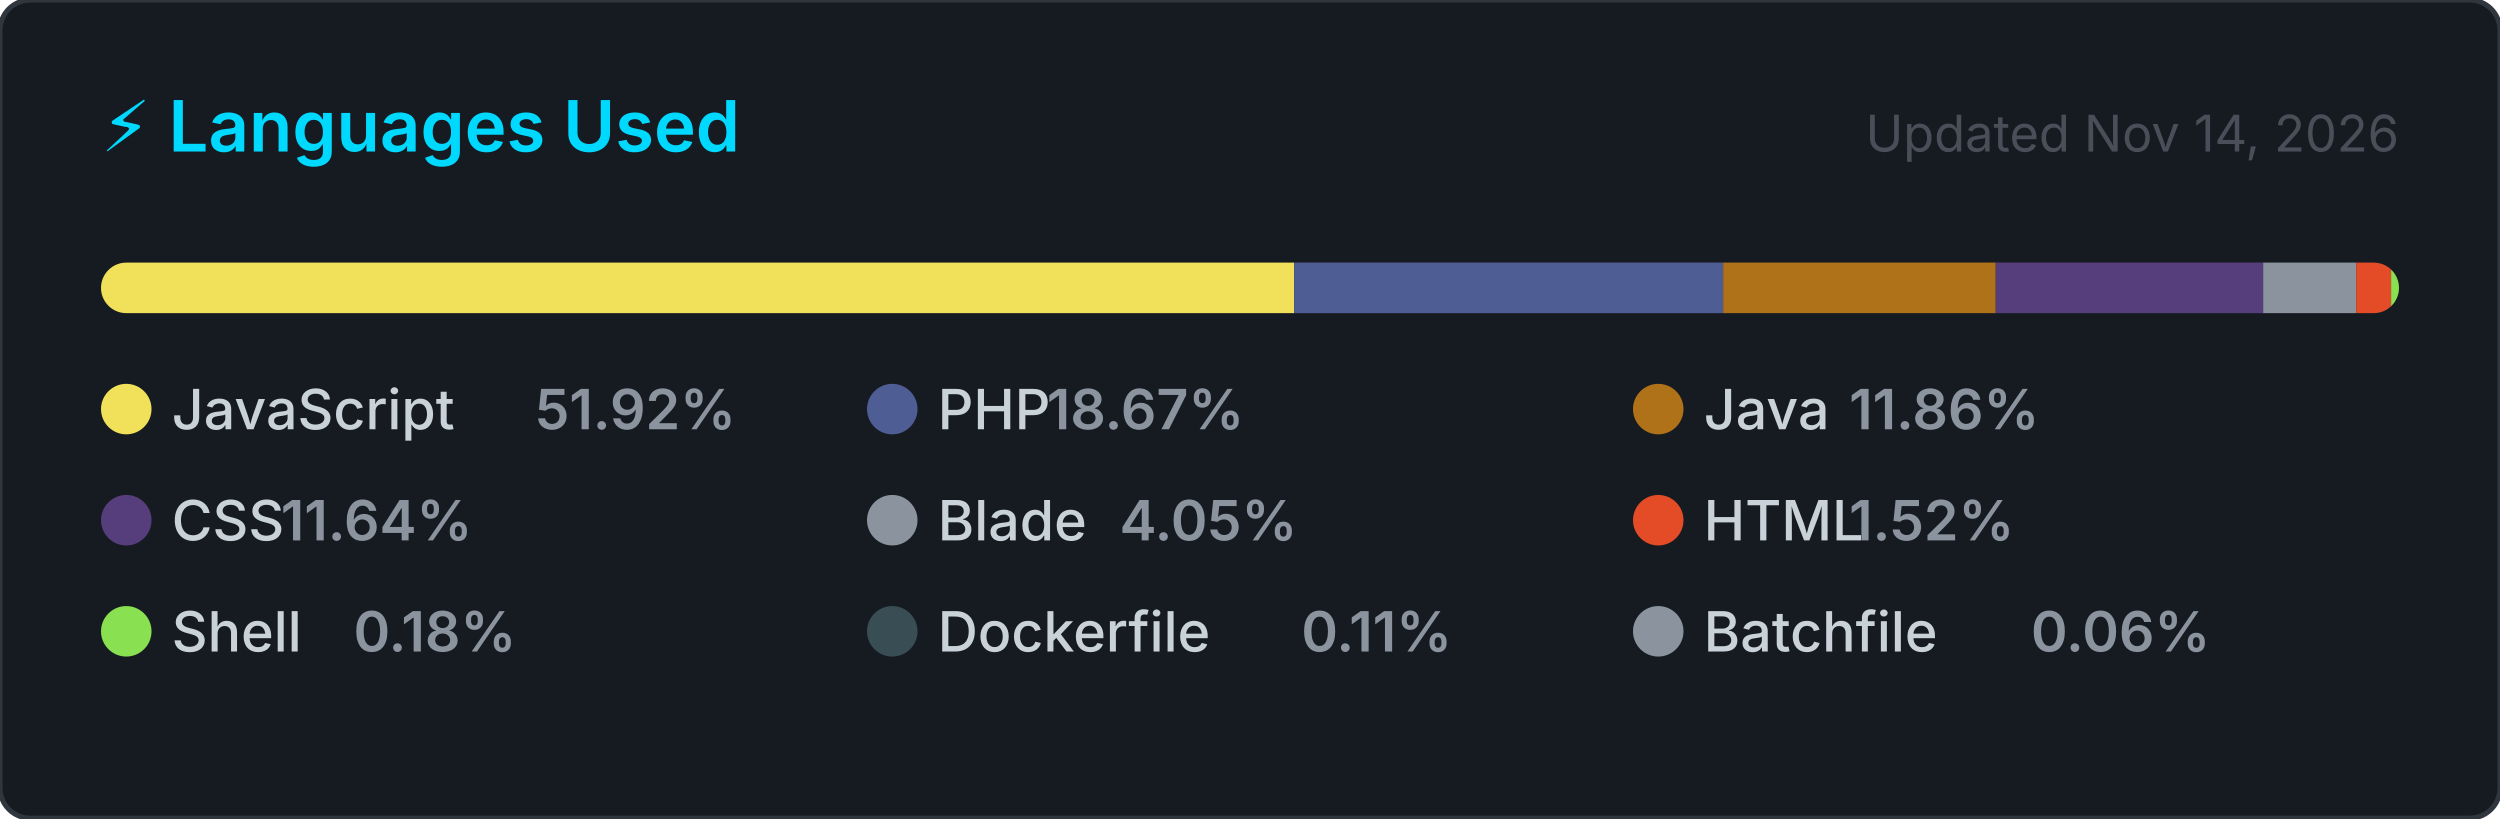
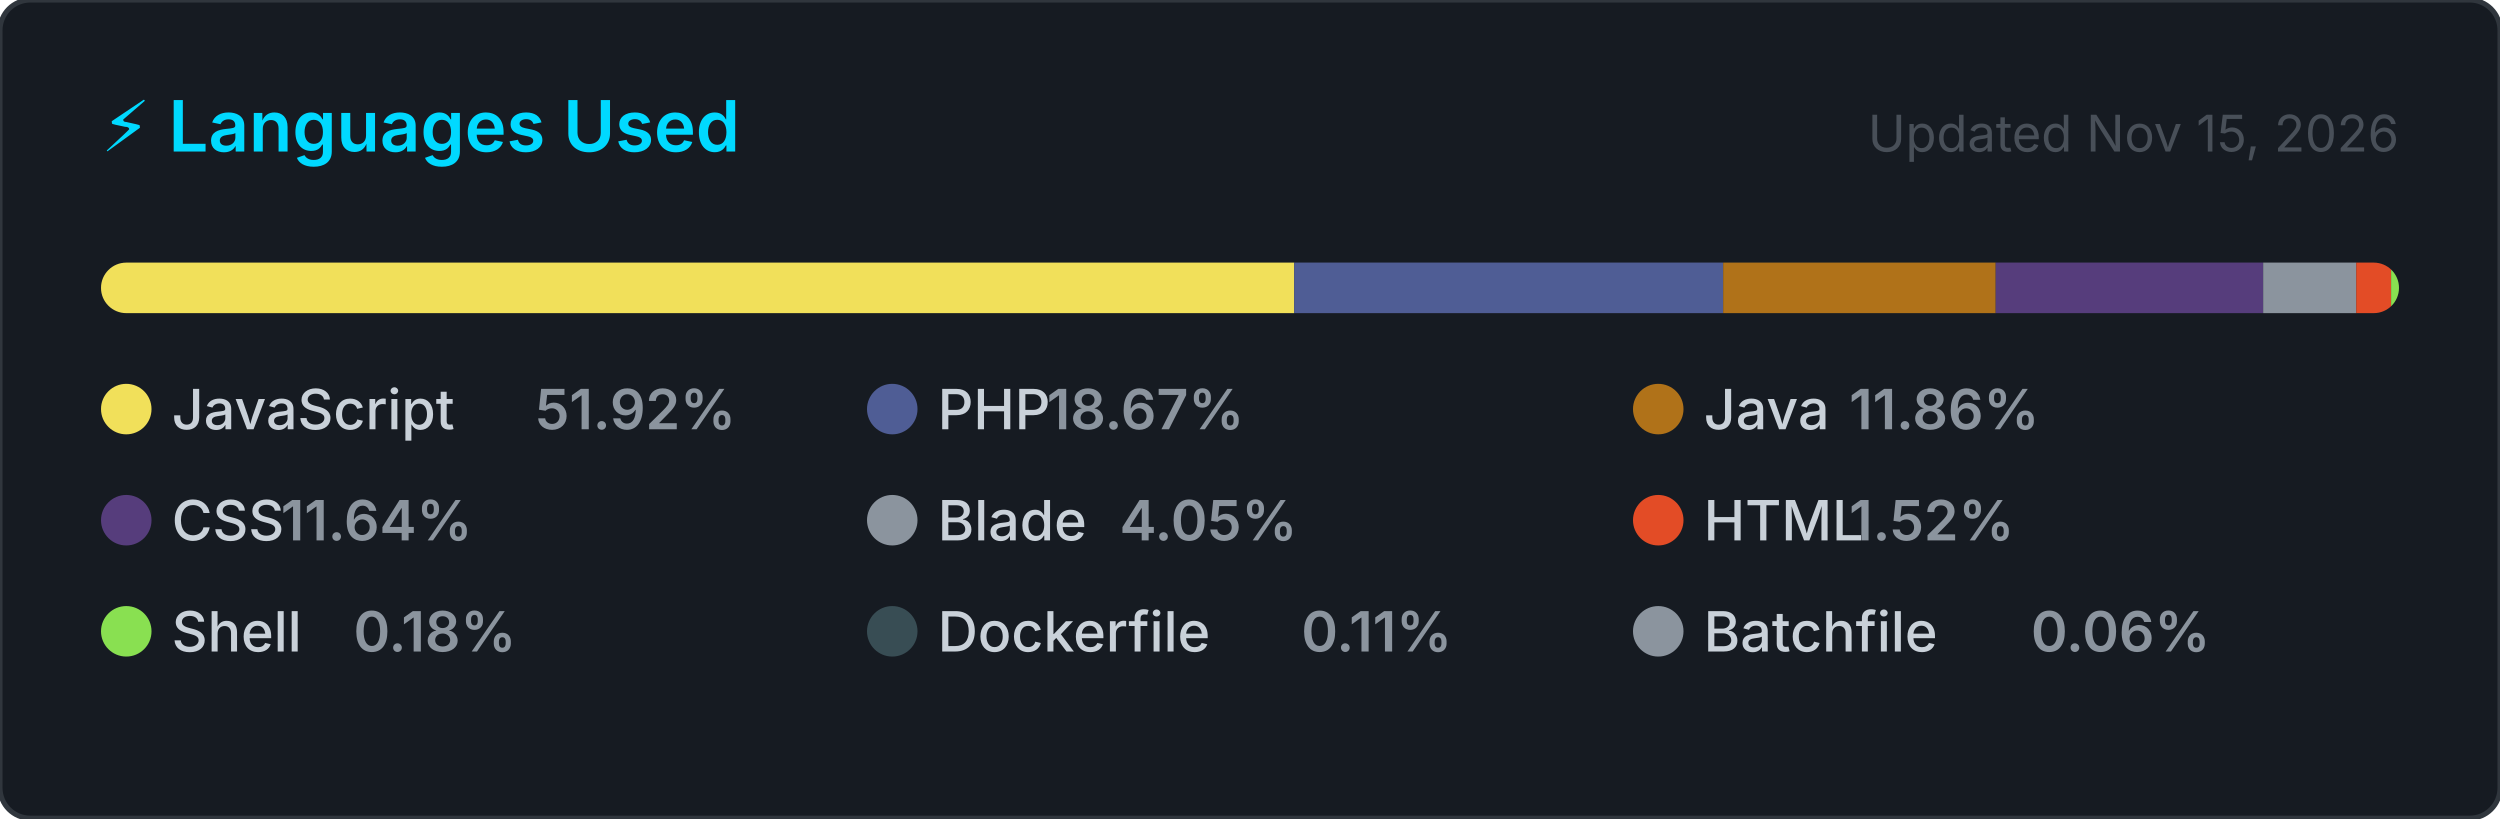
<svg xmlns="http://www.w3.org/2000/svg" width="495" height="162" viewBox="0 0 495 162" role="img" aria-label="Top programming languages for jorgelol20">
  <style>
    .card      { fill: #161b22; stroke: #30363d; stroke-width: 1; }
    .title     { font: 600 14px -apple-system, BlinkMacSystemFont, 'Segoe UI', sans-serif; fill: #00D9FF; }
    .updated   { font: 400 10px -apple-system, BlinkMacSystemFont, 'Segoe UI', sans-serif; fill: #484f58; }
    .lang-name { font: 500 11px -apple-system, BlinkMacSystemFont, 'Segoe UI', sans-serif; fill: #c9d1d9; }
    .lang-pct  { font: 600 11px -apple-system, BlinkMacSystemFont, 'Segoe UI', sans-serif; fill: #8b949e; }
  </style>
  <defs>
    <clipPath id="bar-clip">
      <rect x="20" y="52" width="455" height="10" rx="5" />
    </clipPath>
  </defs>
  <rect width="495" height="162" rx="6" ry="6" class="card" />
  <text x="20" y="30" class="title">⚡ Languages Used</text>
-   <text x="475" y="30" class="updated" text-anchor="end">Updated Nov 14, 2026</text>
+   <text x="475" y="30" class="updated" text-anchor="end">Updated Nov 15, 2026</text>
  <rect x="20" y="52" width="455" height="10" rx="5" fill="#21262d" />
  <g clip-path="url(#bar-clip)">
    <rect x="20.00" y="52" width="236.25" height="10" fill="#f1e05a" />
    <rect x="256.25" y="52" width="84.94" height="10" fill="#4F5D95" />
    <rect x="341.19" y="52" width="53.96" height="10" fill="#b07219" />
    <rect x="395.15" y="52" width="52.96" height="10" fill="#563d7c" />
    <rect x="448.11" y="52" width="18.43" height="10" fill="#8b949e" />
    <rect x="466.54" y="52" width="6.90" height="10" fill="#e34c26" />
    <rect x="473.44" y="52" width="2.00" height="10" fill="#89e051" />
    <rect x="475.44" y="52" width="2.00" height="10" fill="#384d54" />
    <rect x="477.44" y="52" width="2.00" height="10" fill="#8b949e" />
  </g>
  <g transform="translate(20, 76)">
    <circle cx="5" cy="5" r="5" fill="#f1e05a" />
    <text x="14" y="9" class="lang-name">JavaScript</text>
    <text x="14" y="9" class="lang-pct" dx="72">51.92%</text>
  </g>
  <g transform="translate(171.6667, 76)">
    <circle cx="5" cy="5" r="5" fill="#4F5D95" />
    <text x="14" y="9" class="lang-name">PHP</text>
    <text x="14" y="9" class="lang-pct" dx="21.6">18.67%</text>
  </g>
  <g transform="translate(323.3333, 76)">
    <circle cx="5" cy="5" r="5" fill="#b07219" />
    <text x="14" y="9" class="lang-name">Java</text>
    <text x="14" y="9" class="lang-pct" dx="28.8">11.86%</text>
  </g>
  <g transform="translate(20, 98)">
    <circle cx="5" cy="5" r="5" fill="#563d7c" />
    <text x="14" y="9" class="lang-name">CSS</text>
    <text x="14" y="9" class="lang-pct" dx="21.6">11.64%</text>
  </g>
  <g transform="translate(171.6667, 98)">
    <circle cx="5" cy="5" r="5" fill="#8b949e" />
    <text x="14" y="9" class="lang-name">Blade</text>
    <text x="14" y="9" class="lang-pct" dx="36">4.05%</text>
  </g>
  <g transform="translate(323.3333, 98)">
    <circle cx="5" cy="5" r="5" fill="#e34c26" />
    <text x="14" y="9" class="lang-name">HTML</text>
    <text x="14" y="9" class="lang-pct" dx="28.8">1.52%</text>
  </g>
  <g transform="translate(20, 120)">
    <circle cx="5" cy="5" r="5" fill="#89e051" />
    <text x="14" y="9" class="lang-name">Shell</text>
    <text x="14" y="9" class="lang-pct" dx="36">0.18%</text>
  </g>
  <g transform="translate(171.6667, 120)">
    <circle cx="5" cy="5" r="5" fill="#384d54" />
    <text x="14" y="9" class="lang-name">Dockerfile</text>
    <text x="14" y="9" class="lang-pct" dx="72">0.11%</text>
  </g>
  <g transform="translate(323.3333, 120)">
    <circle cx="5" cy="5" r="5" fill="#8b949e" />
    <text x="14" y="9" class="lang-name">Batchfile</text>
    <text x="14" y="9" class="lang-pct" dx="64.8">0.06%</text>
  </g>
</svg>
